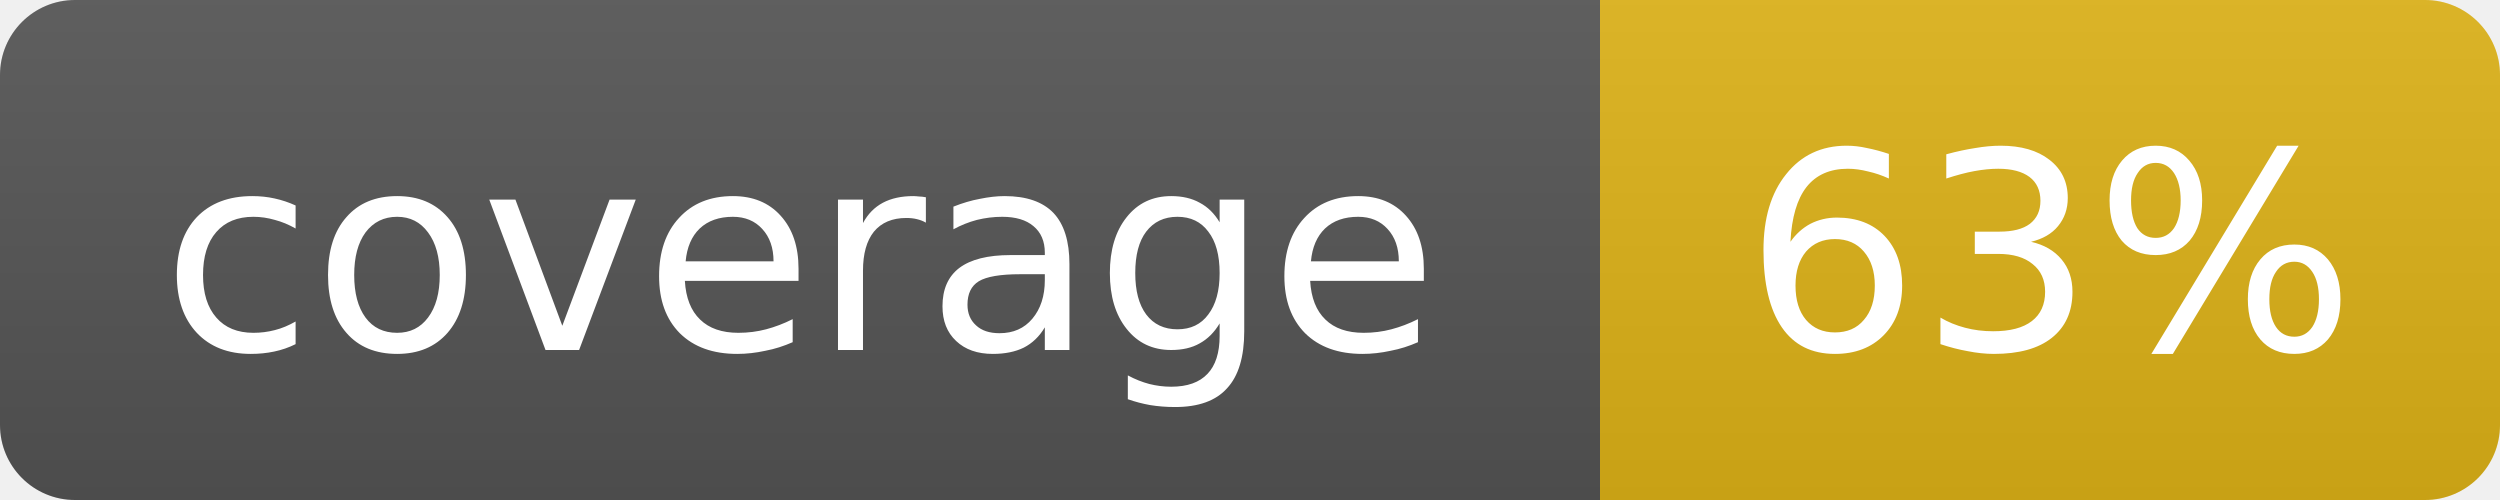
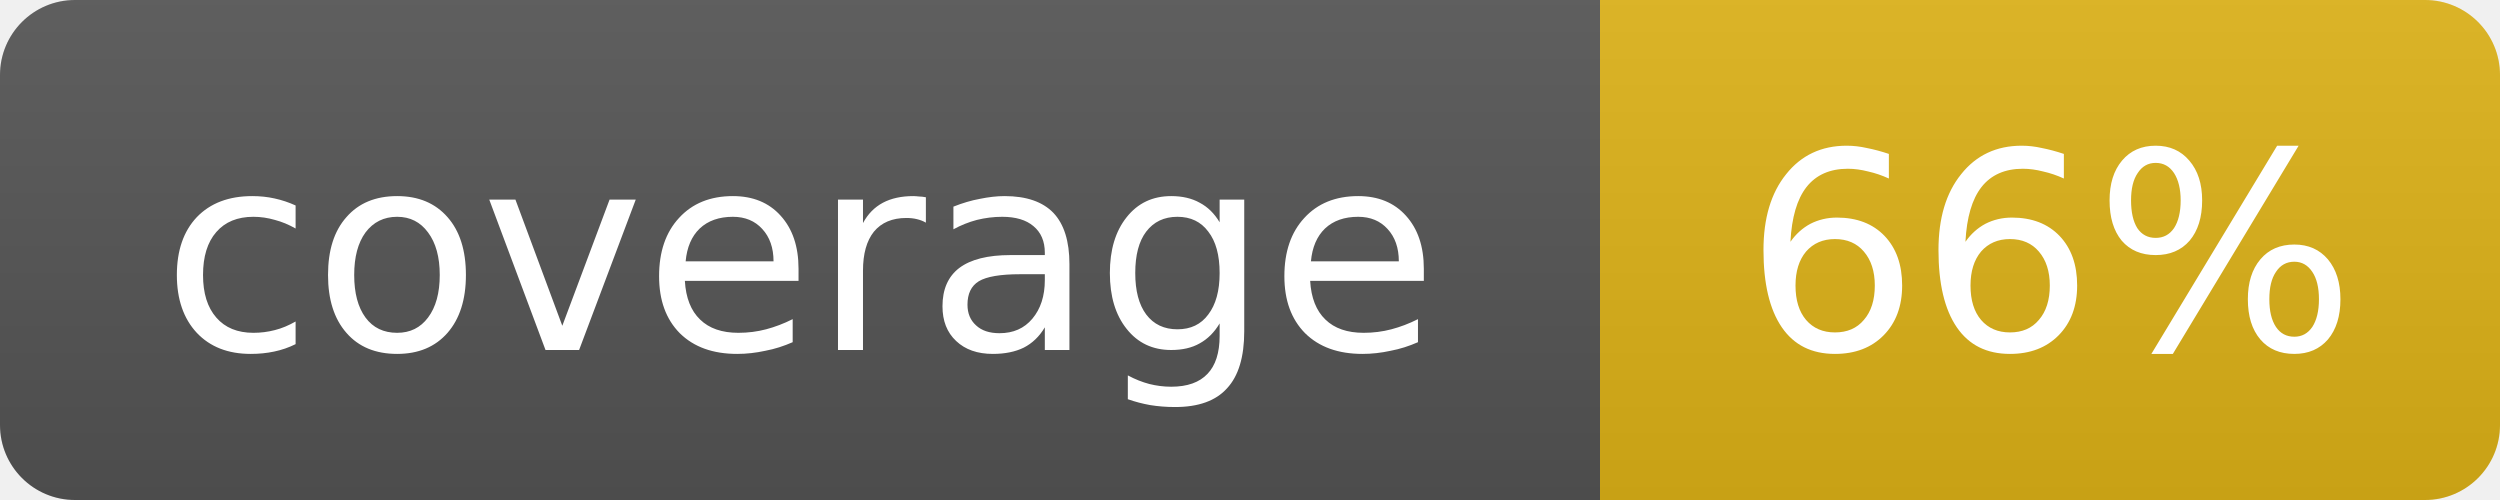
- <svg xmlns="http://www.w3.org/2000/svg" width="100" height="20" role="img" aria-label="coverage: 63%">
+ <svg xmlns="http://www.w3.org/2000/svg" width="100" height="20" role="img" aria-label="coverage: 66%">
  <linearGradient id="s" x2="0" y2="100%">
    <stop offset="0" stop-color="#bbb" stop-opacity=".1" />
    <stop offset="1" stop-opacity=".1" />
  </linearGradient>
  <clipPath id="r">
    <rect width="100" height="20" rx="3" fill="#fff" />
  </clipPath>
  <g clip-path="url(#r)">
    <rect width="64" height="20" fill="#555" />
    <rect x="64" width="36" height="20" fill="#dfb317" />
    <rect width="100" height="20" fill="url(#s)" />
  </g>
  <g fill="#fff" text-anchor="middle" font-family="Verdana,Geneva,DejaVu Sans,sans-serif" font-size="11">
    <text x="32.0" y="14">coverage</text>
-     <text x="82.0" y="14">63%</text>
+     <text x="82.0" y="14">66%</text>
  </g>
</svg>
